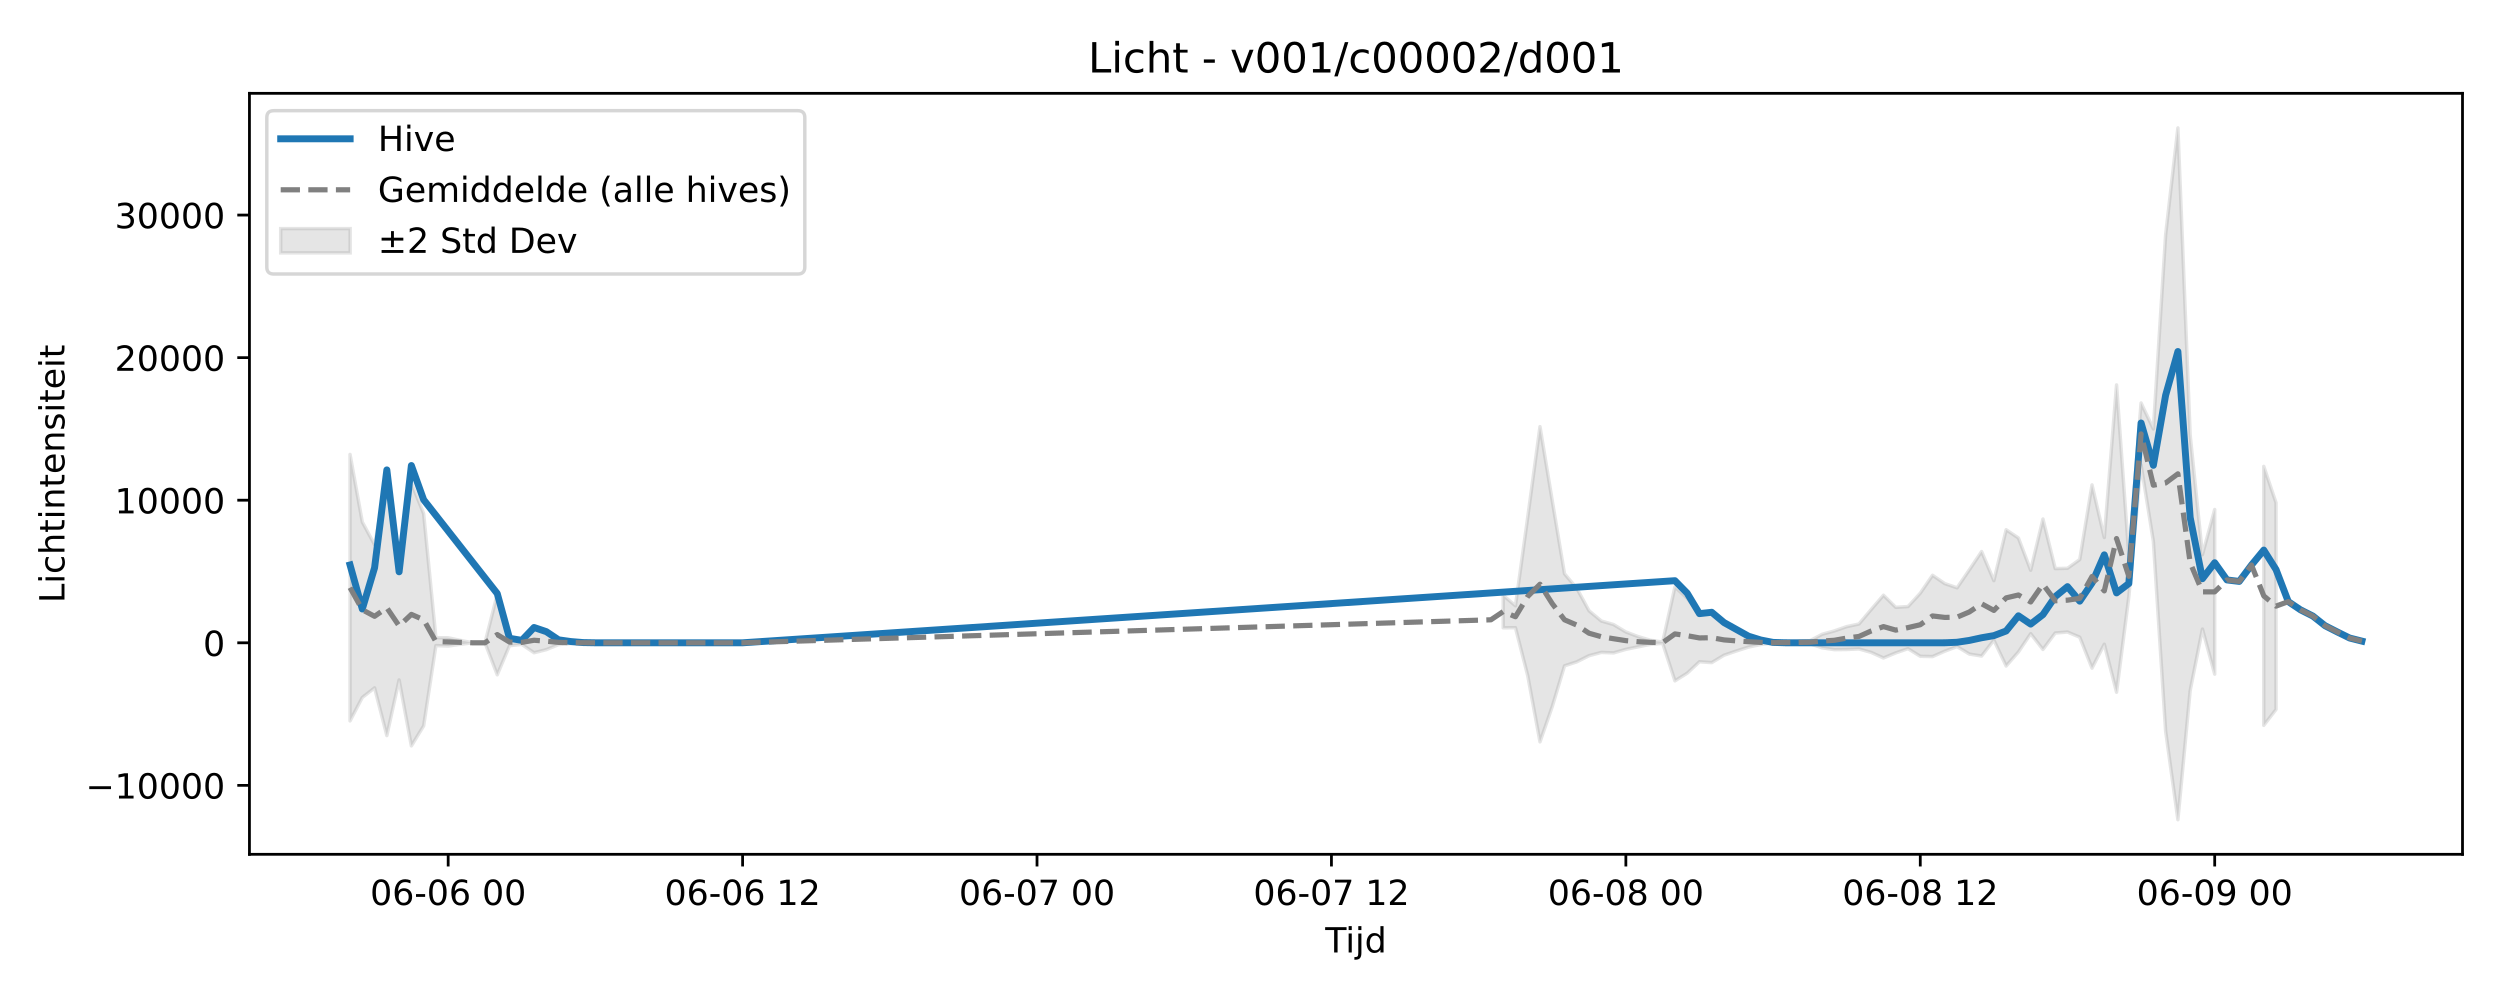
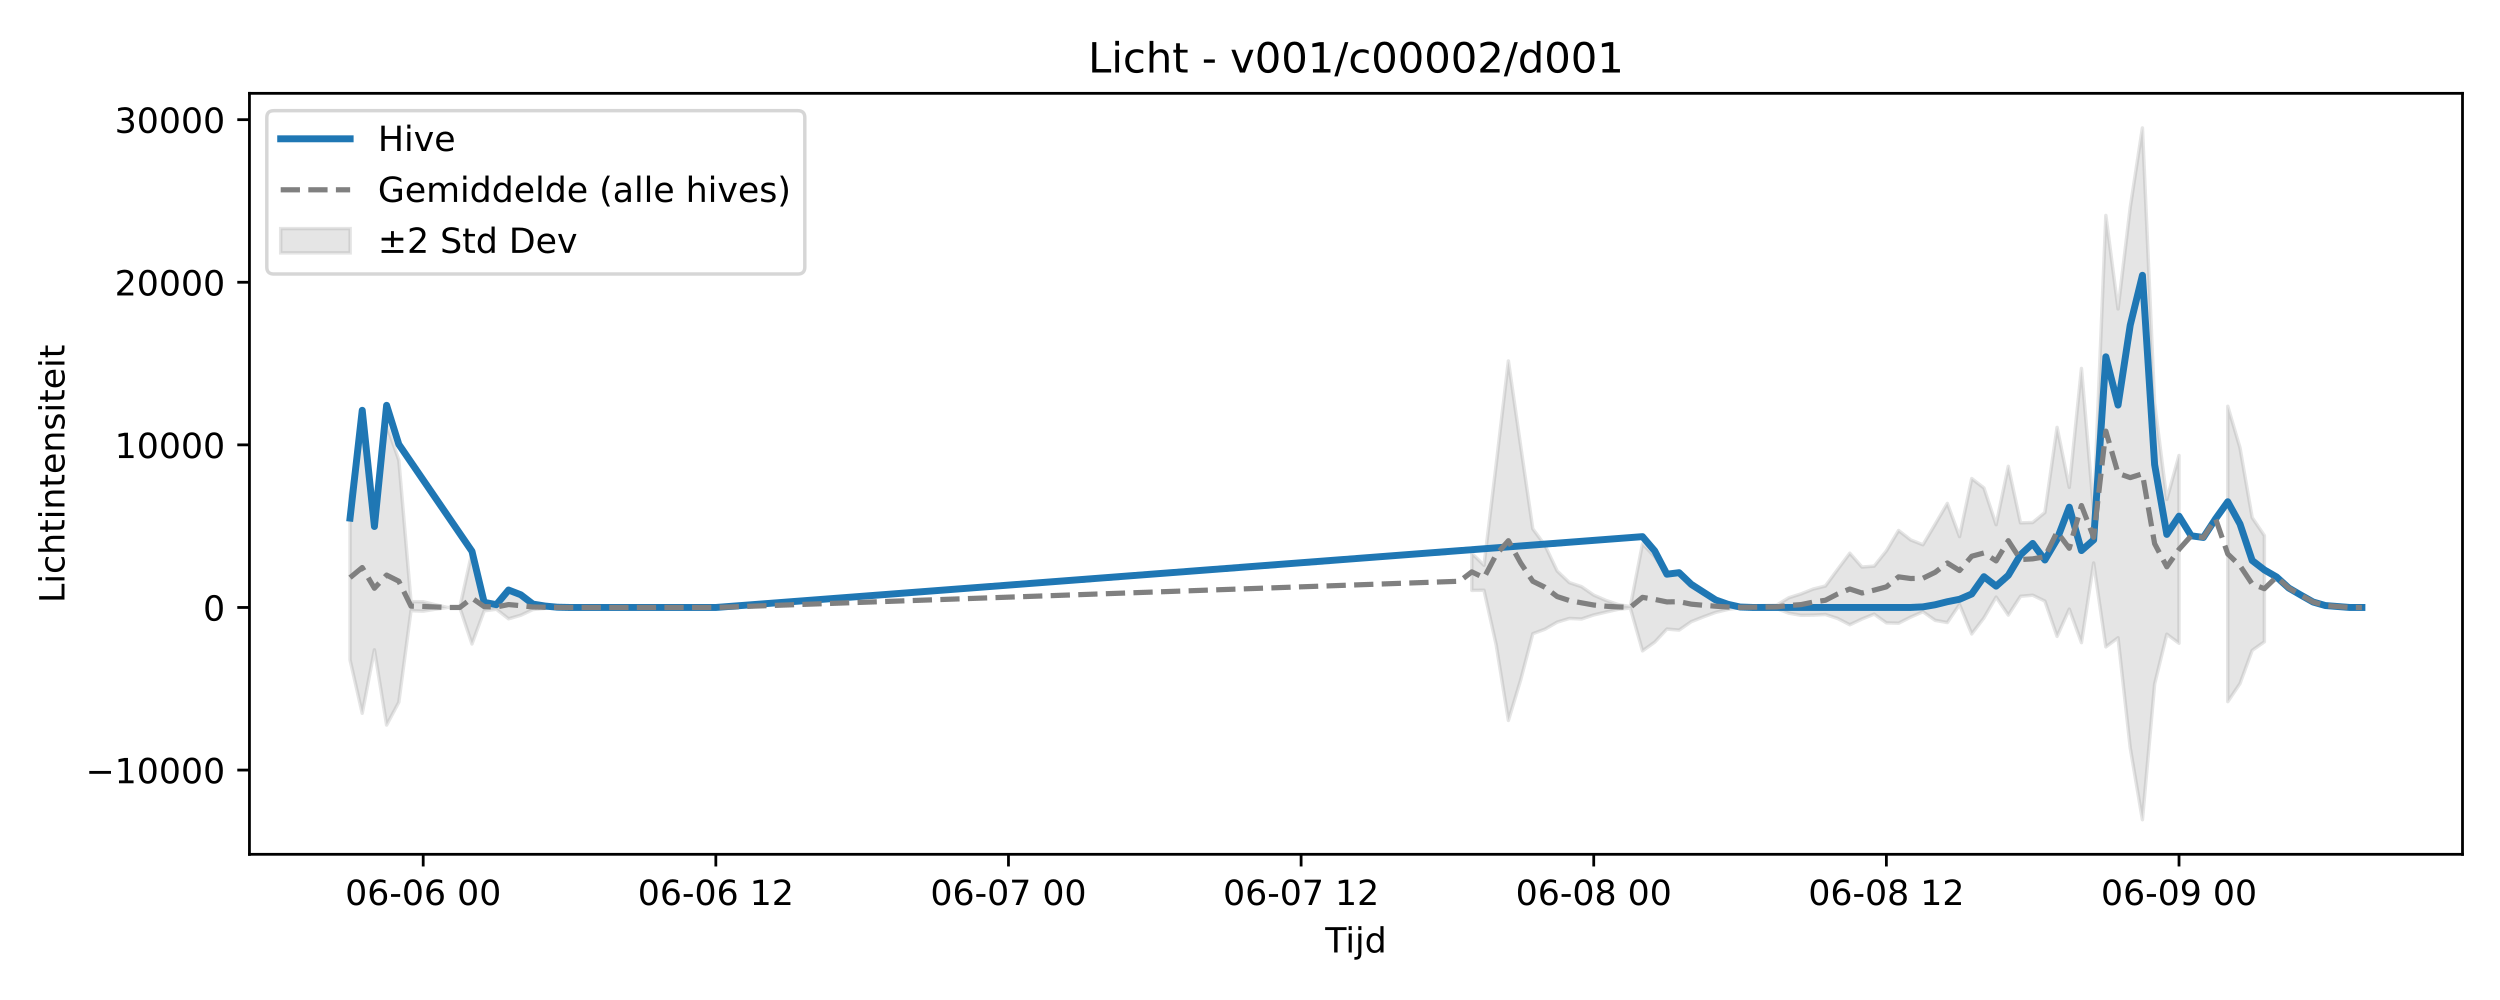
<svg xmlns="http://www.w3.org/2000/svg" xmlns:xlink="http://www.w3.org/1999/xlink" width="720pt" height="288pt" viewBox="0 0 720 288" version="1.1">
  <defs>
    <style type="text/css">*{stroke-linejoin: round; stroke-linecap: butt}</style>
  </defs>
  <g id="figure_1">
    <g id="patch_1">
      <path d="M 0 288  L 720 288  L 720 0  L 0 0  z " style="fill: #ffffff" />
    </g>
    <g id="axes_1">
      <g id="patch_2">
        <path d="M 71.84 246.04  L 709.2 246.04  L 709.2 26.88  L 71.84 26.88  z " style="fill: #ffffff" />
      </g>
      <g id="FillBetweenPolyCollection_1">
-         <path d="M 100.811 130.87  L 100.811 207.62  L 104.344 200.876  L 107.877 198.108  L 111.41 211.851  L 114.943 195.816  L 118.476 214.819  L 122.009 209.053  L 125.542 185.931  L 129.075 186.06  L 132.608 185.562  L 136.141 185.124  L 139.674 185.124  L 143.207 194.343  L 146.74 185.965  L 150.273 185.581  L 153.806 187.988  L 157.34 187.092  L 160.873 185.646  L 164.406 185.357  L 167.939 185.17  L 171.472 185.126  L 175.005 185.124  L 178.538 185.124  L 182.071 185.124  L 185.604 185.124  L 185.604 185.124  L 185.604 185.124  L 182.071 185.124  L 178.538 185.124  L 175.005 185.124  L 171.472 185.121  L 167.939 185.052  L 164.406 184.773  L 160.873 184.359  L 157.34 182.239  L 153.806 180.791  L 150.273 184.433  L 146.74 183.853  L 143.207 171.176  L 139.674 185.124  L 136.141 185.124  L 132.608 184.433  L 129.075 183.681  L 125.542 183.649  L 122.009 147.932  L 118.476 139.069  L 114.943 164.719  L 111.41 138.233  L 107.877 156.881  L 104.344 150.341  L 100.811 130.87  z " clip-path="url(#pd4af9c291e)" style="fill: #808080; fill-opacity: 0.2; stroke: #808080; stroke-opacity: 0.2" />
-         <path d="M 432.916 171.459  L 432.916 180.81  L 436.449 180.777  L 439.983 194.585  L 443.516 213.656  L 447.049 203.496  L 450.582 191.757  L 454.115 190.614  L 457.648 188.835  L 461.181 187.898  L 464.714 188.037  L 468.247 187.011  L 471.78 186.286  L 475.313 185.59  L 478.846 185.26  L 482.379 196.087  L 485.912 193.881  L 489.445 190.581  L 492.978 190.836  L 496.511 188.705  L 500.044 187.493  L 503.577 186.358  L 507.11 185.616  L 510.643 185.196  L 514.176 185.388  L 517.709 185.408  L 521.242 185.399  L 524.775 186.568  L 528.308 187.101  L 531.842 187.059  L 535.375 186.897  L 538.908 187.9  L 542.441 189.5  L 545.974 188.04  L 549.507 186.808  L 553.04 189.015  L 556.573 189.099  L 560.106 187.546  L 563.639 186.201  L 567.172 188.375  L 570.705 188.934  L 574.238 184.375  L 577.771 191.808  L 581.304 187.767  L 584.837 182.502  L 588.37 187.052  L 591.903 182.303  L 595.436 182.03  L 598.969 183.512  L 602.502 192.427  L 606.035 185.543  L 609.568 199.363  L 613.101 171.861  L 616.634 133.894  L 620.167 155.933  L 623.7 210.56  L 627.234 236.078  L 630.767 198.906  L 634.3 181.173  L 637.833 194.157  L 637.833 146.741  L 637.833 146.741  L 634.3 159.744  L 630.767 125.237  L 627.234 36.842  L 623.7 67.626  L 620.167 123.541  L 616.634 116.059  L 613.101 160.091  L 609.568 110.853  L 606.035 154.798  L 602.502 139.642  L 598.969 161.139  L 595.436 163.671  L 591.903 163.749  L 588.37 149.473  L 584.837 164.229  L 581.304 154.944  L 577.771 152.567  L 574.238 167.225  L 570.705 158.844  L 567.172 164.109  L 563.639 169.288  L 560.106 168.083  L 556.573 165.683  L 553.04 170.831  L 549.507 174.683  L 545.974 174.911  L 542.441 171.421  L 538.908 175.525  L 535.375 179.711  L 531.842 180.471  L 528.308 181.698  L 524.775 182.674  L 521.242 184.546  L 517.709 184.634  L 514.176 184.73  L 510.643 184.984  L 507.11 184.402  L 503.577 183.257  L 500.044 181.652  L 496.511 179.875  L 492.978 176.483  L 489.445 176.868  L 485.912 172.286  L 482.379 169.048  L 478.846 184.911  L 475.313 184.389  L 471.78 183.337  L 468.247 182.003  L 464.714 179.872  L 461.181 178.846  L 457.648 175.908  L 454.115 169.431  L 450.582 165.248  L 447.049 144.204  L 443.516 122.87  L 439.983 148.962  L 436.449 174.462  L 432.916 171.459  z " clip-path="url(#pd4af9c291e)" style="fill: #808080; fill-opacity: 0.2; stroke: #808080; stroke-opacity: 0.2" />
-         <path d="M 651.965 134.317  L 651.965 208.909  L 655.498 204.319  L 655.498 144.797  L 655.498 144.797  L 651.965 134.317  z " clip-path="url(#pd4af9c291e)" style="fill: #808080; fill-opacity: 0.2; stroke: #808080; stroke-opacity: 0.2" />
+         <path d="M 100.811 142.682  L 100.811 190.038  L 104.323 205.43  L 107.834 187.143  L 111.346 208.814  L 114.857 202.239  L 118.369 175.871  L 121.881 176.018  L 125.392 175.449  L 128.904 174.951  L 132.416 174.951  L 135.927 185.464  L 139.439 175.909  L 142.95 175.472  L 146.462 178.217  L 149.974 177.195  L 153.485 175.546  L 156.997 175.215  L 160.509 175.003  L 164.02 174.953  L 167.532 174.951  L 171.043 174.951  L 174.555 174.951  L 178.067 174.951  L 178.067 174.951  L 178.067 174.951  L 174.555 174.951  L 171.043 174.951  L 167.532 174.951  L 164.02 174.947  L 160.509 174.868  L 156.997 174.55  L 153.485 174.078  L 149.974 171.661  L 146.462 170.009  L 142.95 174.162  L 139.439 173.5  L 135.927 159.043  L 132.416 174.951  L 128.904 174.951  L 125.392 174.163  L 121.881 173.305  L 118.369 173.268  L 114.857 132.536  L 111.346 122.428  L 107.834 151.68  L 104.323 121.475  L 100.811 142.682  z " clip-path="url(#p066091ca3d)" style="fill: #808080; fill-opacity: 0.2; stroke: #808080; stroke-opacity: 0.2" />
+         <path d="M 423.88 159.367  L 423.88 170.03  L 427.392 169.992  L 430.904 185.739  L 434.415 207.488  L 437.927 195.902  L 441.439 182.514  L 444.95 181.211  L 448.462 179.182  L 451.973 178.114  L 455.485 178.272  L 458.997 177.102  L 462.508 176.275  L 466.02 175.482  L 469.532 175.105  L 473.043 187.453  L 476.555 184.937  L 480.066 181.174  L 483.578 181.464  L 487.09 179.034  L 490.601 177.652  L 494.113 176.358  L 497.625 175.512  L 501.136 175.033  L 504.648 175.251  L 508.159 175.274  L 511.671 175.263  L 515.183 176.598  L 518.694 177.205  L 522.206 177.157  L 525.718 176.972  L 529.229 178.116  L 532.741 179.94  L 536.252 178.275  L 539.764 176.87  L 543.276 179.388  L 546.787 179.483  L 550.299 177.712  L 553.811 176.178  L 557.322 178.658  L 560.834 179.295  L 564.345 174.096  L 567.857 182.573  L 571.369 177.964  L 574.88 171.961  L 578.392 177.149  L 581.904 171.733  L 585.415 171.422  L 588.927 173.112  L 592.438 183.279  L 595.95 175.428  L 599.462 185.087  L 602.973 162.131  L 606.485 186.305  L 609.997 183.686  L 613.508 215.376  L 617.02 236.078  L 620.531 197.012  L 624.043 182.653  L 627.555 185.252  L 627.555 131.178  L 627.555 131.178  L 624.043 143.834  L 620.531 116.147  L 617.02 36.842  L 613.508 59.731  L 609.997 88.976  L 606.485 62.042  L 602.973 147.362  L 599.462 106.111  L 595.95 140.367  L 592.438 123.083  L 588.927 147.597  L 585.415 150.485  L 581.904 150.574  L 578.392 134.294  L 574.88 151.121  L 571.369 140.532  L 567.857 137.822  L 564.345 154.538  L 560.834 144.98  L 557.322 150.984  L 553.811 156.891  L 550.299 155.517  L 546.787 152.78  L 543.276 158.65  L 539.764 163.044  L 536.252 163.304  L 532.741 159.323  L 529.229 164.003  L 525.718 168.778  L 522.206 169.644  L 518.694 171.043  L 515.183 172.156  L 511.671 174.291  L 508.159 174.391  L 504.648 174.501  L 501.136 174.791  L 497.625 174.126  L 494.113 172.821  L 490.601 170.991  L 487.09 168.964  L 483.578 165.096  L 480.066 165.535  L 476.555 160.309  L 473.043 156.617  L 469.532 174.707  L 466.02 174.112  L 462.508 172.912  L 458.997 171.392  L 455.485 168.961  L 451.973 167.79  L 448.462 164.441  L 444.95 157.054  L 441.439 152.284  L 437.927 128.285  L 434.415 103.956  L 430.904 133.711  L 427.392 162.791  L 423.88 159.367  z " clip-path="url(#p066091ca3d)" style="fill: #808080; fill-opacity: 0.2; stroke: #808080; stroke-opacity: 0.2" />
+         <path d="M 641.601 117.01  L 641.601 202.075  L 645.113 196.87  L 648.624 187.311  L 652.136 184.839  L 652.136 154.246  L 652.136 154.246  L 648.624 149.065  L 645.113 128.946  L 641.601 117.01  z " clip-path="url(#p066091ca3d)" style="fill: #808080; fill-opacity: 0.2; stroke: #808080; stroke-opacity: 0.2" />
      </g>
      <g id="matplotlib.axis_1">
        <g id="xtick_1">
          <g id="line2d_1">
            <defs>
-               <path id="m94de8b0e1a" d="M 0 0  L 0 3.5  " style="stroke: #000000; stroke-width: 0.8" />
-             </defs>
-             <g>
-               <use xlink:href="#m94de8b0e1a" x="129.075" y="246.04" style="stroke: #000000; stroke-width: 0.8" />
+               <path id="m46519a0306" d="M 0 0  L 0 3.5  " style="stroke: #000000; stroke-width: 0.8" />
+             </defs>
+             <g>
+               <use xlink:href="#m46519a0306" x="121.881" y="246.04" style="stroke: #000000; stroke-width: 0.8" />
            </g>
          </g>
          <g id="text_1">
-             <g transform="translate(106.5947 260.6384) scale(0.1 -0.1)">
+             <g transform="translate(99.40019 260.6384) scale(0.1 -0.1)">
              <defs>
                <path id="DejaVuSans-30" d="M 2034 4250  Q 1547 4250 1301 3770  Q 1056 3291 1056 2328  Q 1056 1369 1301 889  Q 1547 409 2034 409  Q 2525 409 2770 889  Q 3016 1369 3016 2328  Q 3016 3291 2770 3770  Q 2525 4250 2034 4250  z M 2034 4750  Q 2819 4750 3233 4129  Q 3647 3509 3647 2328  Q 3647 1150 3233 529  Q 2819 -91 2034 -91  Q 1250 -91 836 529  Q 422 1150 422 2328  Q 422 3509 836 4129  Q 1250 4750 2034 4750  z " transform="scale(0.015625)" />
                <path id="DejaVuSans-36" d="M 2113 2584  Q 1688 2584 1439 2293  Q 1191 2003 1191 1497  Q 1191 994 1439 701  Q 1688 409 2113 409  Q 2538 409 2786 701  Q 3034 994 3034 1497  Q 3034 2003 2786 2293  Q 2538 2584 2113 2584  z M 3366 4563  L 3366 3988  Q 3128 4100 2886 4159  Q 2644 4219 2406 4219  Q 1781 4219 1451 3797  Q 1122 3375 1075 2522  Q 1259 2794 1537 2939  Q 1816 3084 2150 3084  Q 2853 3084 3261 2657  Q 3669 2231 3669 1497  Q 3669 778 3244 343  Q 2819 -91 2113 -91  Q 1303 -91 875 529  Q 447 1150 447 2328  Q 447 3434 972 4092  Q 1497 4750 2381 4750  Q 2619 4750 2861 4703  Q 3103 4656 3366 4563  z " transform="scale(0.015625)" />
                <path id="DejaVuSans-2d" d="M 313 2009  L 1997 2009  L 1997 1497  L 313 1497  L 313 2009  z " transform="scale(0.015625)" />
                <path id="DejaVuSans-20" transform="scale(0.015625)" />
              </defs>
              <use xlink:href="#DejaVuSans-30" />
              <use xlink:href="#DejaVuSans-36" transform="translate(63.62305 0)" />
              <use xlink:href="#DejaVuSans-2d" transform="translate(127.2461 0)" />
              <use xlink:href="#DejaVuSans-30" transform="translate(163.3301 0)" />
              <use xlink:href="#DejaVuSans-36" transform="translate(226.9531 0)" />
              <use xlink:href="#DejaVuSans-20" transform="translate(290.5762 0)" />
              <use xlink:href="#DejaVuSans-30" transform="translate(322.3633 0)" />
              <use xlink:href="#DejaVuSans-30" transform="translate(385.9863 0)" />
            </g>
          </g>
        </g>
        <g id="xtick_2">
          <g id="line2d_2">
            <g>
-               <use xlink:href="#m94de8b0e1a" x="213.868" y="246.04" style="stroke: #000000; stroke-width: 0.8" />
+               <use xlink:href="#m46519a0306" x="206.16" y="246.04" style="stroke: #000000; stroke-width: 0.8" />
            </g>
          </g>
          <g id="text_2">
-             <g transform="translate(191.3876 260.6384) scale(0.1 -0.1)">
+             <g transform="translate(183.6792 260.6384) scale(0.1 -0.1)">
              <defs>
                <path id="DejaVuSans-31" d="M 794 531  L 1825 531  L 1825 4091  L 703 3866  L 703 4441  L 1819 4666  L 2450 4666  L 2450 531  L 3481 531  L 3481 0  L 794 0  L 794 531  z " transform="scale(0.015625)" />
                <path id="DejaVuSans-32" d="M 1228 531  L 3431 531  L 3431 0  L 469 0  L 469 531  Q 828 903 1448 1529  Q 2069 2156 2228 2338  Q 2531 2678 2651 2914  Q 2772 3150 2772 3378  Q 2772 3750 2511 3984  Q 2250 4219 1831 4219  Q 1534 4219 1204 4116  Q 875 4013 500 3803  L 500 4441  Q 881 4594 1212 4672  Q 1544 4750 1819 4750  Q 2544 4750 2975 4387  Q 3406 4025 3406 3419  Q 3406 3131 3298 2873  Q 3191 2616 2906 2266  Q 2828 2175 2409 1742  Q 1991 1309 1228 531  z " transform="scale(0.015625)" />
              </defs>
              <use xlink:href="#DejaVuSans-30" />
              <use xlink:href="#DejaVuSans-36" transform="translate(63.62305 0)" />
              <use xlink:href="#DejaVuSans-2d" transform="translate(127.2461 0)" />
              <use xlink:href="#DejaVuSans-30" transform="translate(163.3301 0)" />
              <use xlink:href="#DejaVuSans-36" transform="translate(226.9531 0)" />
              <use xlink:href="#DejaVuSans-20" transform="translate(290.5762 0)" />
              <use xlink:href="#DejaVuSans-31" transform="translate(322.3633 0)" />
              <use xlink:href="#DejaVuSans-32" transform="translate(385.9863 0)" />
            </g>
          </g>
        </g>
        <g id="xtick_3">
          <g id="line2d_3">
            <g>
-               <use xlink:href="#m94de8b0e1a" x="298.661" y="246.04" style="stroke: #000000; stroke-width: 0.8" />
+               <use xlink:href="#m46519a0306" x="290.439" y="246.04" style="stroke: #000000; stroke-width: 0.8" />
            </g>
          </g>
          <g id="text_3">
-             <g transform="translate(276.1806 260.6384) scale(0.1 -0.1)">
+             <g transform="translate(267.9582 260.6384) scale(0.1 -0.1)">
              <defs>
                <path id="DejaVuSans-37" d="M 525 4666  L 3525 4666  L 3525 4397  L 1831 0  L 1172 0  L 2766 4134  L 525 4134  L 525 4666  z " transform="scale(0.015625)" />
              </defs>
              <use xlink:href="#DejaVuSans-30" />
              <use xlink:href="#DejaVuSans-36" transform="translate(63.62305 0)" />
              <use xlink:href="#DejaVuSans-2d" transform="translate(127.2461 0)" />
              <use xlink:href="#DejaVuSans-30" transform="translate(163.3301 0)" />
              <use xlink:href="#DejaVuSans-37" transform="translate(226.9531 0)" />
              <use xlink:href="#DejaVuSans-20" transform="translate(290.5762 0)" />
              <use xlink:href="#DejaVuSans-30" transform="translate(322.3633 0)" />
              <use xlink:href="#DejaVuSans-30" transform="translate(385.9863 0)" />
            </g>
          </g>
        </g>
        <g id="xtick_4">
          <g id="line2d_4">
            <g>
-               <use xlink:href="#m94de8b0e1a" x="383.454" y="246.04" style="stroke: #000000; stroke-width: 0.8" />
+               <use xlink:href="#m46519a0306" x="374.718" y="246.04" style="stroke: #000000; stroke-width: 0.8" />
            </g>
          </g>
          <g id="text_4">
-             <g transform="translate(360.9735 260.6384) scale(0.1 -0.1)">
+             <g transform="translate(352.2372 260.6384) scale(0.1 -0.1)">
              <use xlink:href="#DejaVuSans-30" />
              <use xlink:href="#DejaVuSans-36" transform="translate(63.62305 0)" />
              <use xlink:href="#DejaVuSans-2d" transform="translate(127.2461 0)" />
              <use xlink:href="#DejaVuSans-30" transform="translate(163.3301 0)" />
              <use xlink:href="#DejaVuSans-37" transform="translate(226.9531 0)" />
              <use xlink:href="#DejaVuSans-20" transform="translate(290.5762 0)" />
              <use xlink:href="#DejaVuSans-31" transform="translate(322.3633 0)" />
              <use xlink:href="#DejaVuSans-32" transform="translate(385.9863 0)" />
            </g>
          </g>
        </g>
        <g id="xtick_5">
          <g id="line2d_5">
            <g>
-               <use xlink:href="#m94de8b0e1a" x="468.247" y="246.04" style="stroke: #000000; stroke-width: 0.8" />
+               <use xlink:href="#m46519a0306" x="458.997" y="246.04" style="stroke: #000000; stroke-width: 0.8" />
            </g>
          </g>
          <g id="text_5">
-             <g transform="translate(445.7664 260.6384) scale(0.1 -0.1)">
+             <g transform="translate(436.5162 260.6384) scale(0.1 -0.1)">
              <defs>
                <path id="DejaVuSans-38" d="M 2034 2216  Q 1584 2216 1326 1975  Q 1069 1734 1069 1313  Q 1069 891 1326 650  Q 1584 409 2034 409  Q 2484 409 2743 651  Q 3003 894 3003 1313  Q 3003 1734 2745 1975  Q 2488 2216 2034 2216  z M 1403 2484  Q 997 2584 770 2862  Q 544 3141 544 3541  Q 544 4100 942 4425  Q 1341 4750 2034 4750  Q 2731 4750 3128 4425  Q 3525 4100 3525 3541  Q 3525 3141 3298 2862  Q 3072 2584 2669 2484  Q 3125 2378 3379 2068  Q 3634 1759 3634 1313  Q 3634 634 3220 271  Q 2806 -91 2034 -91  Q 1263 -91 848 271  Q 434 634 434 1313  Q 434 1759 690 2068  Q 947 2378 1403 2484  z M 1172 3481  Q 1172 3119 1398 2916  Q 1625 2713 2034 2713  Q 2441 2713 2670 2916  Q 2900 3119 2900 3481  Q 2900 3844 2670 4047  Q 2441 4250 2034 4250  Q 1625 4250 1398 4047  Q 1172 3844 1172 3481  z " transform="scale(0.015625)" />
              </defs>
              <use xlink:href="#DejaVuSans-30" />
              <use xlink:href="#DejaVuSans-36" transform="translate(63.62305 0)" />
              <use xlink:href="#DejaVuSans-2d" transform="translate(127.2461 0)" />
              <use xlink:href="#DejaVuSans-30" transform="translate(163.3301 0)" />
              <use xlink:href="#DejaVuSans-38" transform="translate(226.9531 0)" />
              <use xlink:href="#DejaVuSans-20" transform="translate(290.5762 0)" />
              <use xlink:href="#DejaVuSans-30" transform="translate(322.3633 0)" />
              <use xlink:href="#DejaVuSans-30" transform="translate(385.9863 0)" />
            </g>
          </g>
        </g>
        <g id="xtick_6">
          <g id="line2d_6">
            <g>
-               <use xlink:href="#m94de8b0e1a" x="553.04" y="246.04" style="stroke: #000000; stroke-width: 0.8" />
+               <use xlink:href="#m46519a0306" x="543.276" y="246.04" style="stroke: #000000; stroke-width: 0.8" />
            </g>
          </g>
          <g id="text_6">
-             <g transform="translate(530.5593 260.6384) scale(0.1 -0.1)">
+             <g transform="translate(520.7952 260.6384) scale(0.1 -0.1)">
              <use xlink:href="#DejaVuSans-30" />
              <use xlink:href="#DejaVuSans-36" transform="translate(63.62305 0)" />
              <use xlink:href="#DejaVuSans-2d" transform="translate(127.2461 0)" />
              <use xlink:href="#DejaVuSans-30" transform="translate(163.3301 0)" />
              <use xlink:href="#DejaVuSans-38" transform="translate(226.9531 0)" />
              <use xlink:href="#DejaVuSans-20" transform="translate(290.5762 0)" />
              <use xlink:href="#DejaVuSans-31" transform="translate(322.3633 0)" />
              <use xlink:href="#DejaVuSans-32" transform="translate(385.9863 0)" />
            </g>
          </g>
        </g>
        <g id="xtick_7">
          <g id="line2d_7">
            <g>
-               <use xlink:href="#m94de8b0e1a" x="637.833" y="246.04" style="stroke: #000000; stroke-width: 0.8" />
+               <use xlink:href="#m46519a0306" x="627.555" y="246.04" style="stroke: #000000; stroke-width: 0.8" />
            </g>
          </g>
          <g id="text_7">
-             <g transform="translate(615.3522 260.6384) scale(0.1 -0.1)">
+             <g transform="translate(605.0742 260.6384) scale(0.1 -0.1)">
              <defs>
                <path id="DejaVuSans-39" d="M 703 97  L 703 672  Q 941 559 1184 500  Q 1428 441 1663 441  Q 2288 441 2617 861  Q 2947 1281 2994 2138  Q 2813 1869 2534 1725  Q 2256 1581 1919 1581  Q 1219 1581 811 2004  Q 403 2428 403 3163  Q 403 3881 828 4315  Q 1253 4750 1959 4750  Q 2769 4750 3195 4129  Q 3622 3509 3622 2328  Q 3622 1225 3098 567  Q 2575 -91 1691 -91  Q 1453 -91 1209 -44  Q 966 3 703 97  z M 1959 2075  Q 2384 2075 2632 2365  Q 2881 2656 2881 3163  Q 2881 3666 2632 3958  Q 2384 4250 1959 4250  Q 1534 4250 1286 3958  Q 1038 3666 1038 3163  Q 1038 2656 1286 2365  Q 1534 2075 1959 2075  z " transform="scale(0.015625)" />
              </defs>
              <use xlink:href="#DejaVuSans-30" />
              <use xlink:href="#DejaVuSans-36" transform="translate(63.62305 0)" />
              <use xlink:href="#DejaVuSans-2d" transform="translate(127.2461 0)" />
              <use xlink:href="#DejaVuSans-30" transform="translate(163.3301 0)" />
              <use xlink:href="#DejaVuSans-39" transform="translate(226.9531 0)" />
              <use xlink:href="#DejaVuSans-20" transform="translate(290.5762 0)" />
              <use xlink:href="#DejaVuSans-30" transform="translate(322.3633 0)" />
              <use xlink:href="#DejaVuSans-30" transform="translate(385.9863 0)" />
            </g>
          </g>
        </g>
        <g id="text_8">
          <g transform="translate(381.67 274.3166) scale(0.1 -0.1)">
            <defs>
              <path id="DejaVuSans-54" d="M -19 4666  L 3928 4666  L 3928 4134  L 2272 4134  L 2272 0  L 1638 0  L 1638 4134  L -19 4134  L -19 4666  z " transform="scale(0.015625)" />
              <path id="DejaVuSans-69" d="M 603 3500  L 1178 3500  L 1178 0  L 603 0  L 603 3500  z M 603 4863  L 1178 4863  L 1178 4134  L 603 4134  L 603 4863  z " transform="scale(0.015625)" />
              <path id="DejaVuSans-6a" d="M 603 3500  L 1178 3500  L 1178 -63  Q 1178 -731 923 -1031  Q 669 -1331 103 -1331  L -116 -1331  L -116 -844  L 38 -844  Q 366 -844 484 -692  Q 603 -541 603 -63  L 603 3500  z M 603 4863  L 1178 4863  L 1178 4134  L 603 4134  L 603 4863  z " transform="scale(0.015625)" />
              <path id="DejaVuSans-64" d="M 2906 2969  L 2906 4863  L 3481 4863  L 3481 0  L 2906 0  L 2906 525  Q 2725 213 2448 61  Q 2172 -91 1784 -91  Q 1150 -91 751 415  Q 353 922 353 1747  Q 353 2572 751 3078  Q 1150 3584 1784 3584  Q 2172 3584 2448 3432  Q 2725 3281 2906 2969  z M 947 1747  Q 947 1113 1208 752  Q 1469 391 1925 391  Q 2381 391 2643 752  Q 2906 1113 2906 1747  Q 2906 2381 2643 2742  Q 2381 3103 1925 3103  Q 1469 3103 1208 2742  Q 947 2381 947 1747  z " transform="scale(0.015625)" />
            </defs>
            <use xlink:href="#DejaVuSans-54" />
            <use xlink:href="#DejaVuSans-69" transform="translate(57.95898 0)" />
            <use xlink:href="#DejaVuSans-6a" transform="translate(85.74219 0)" />
            <use xlink:href="#DejaVuSans-64" transform="translate(113.5254 0)" />
          </g>
        </g>
      </g>
      <g id="matplotlib.axis_2">
        <g id="ytick_1">
          <g id="line2d_8">
            <defs>
-               <path id="m155d788bdc" d="M 0 0  L -3.5 0  " style="stroke: #000000; stroke-width: 0.8" />
-             </defs>
-             <g>
-               <use xlink:href="#m155d788bdc" x="71.84" y="226.188" style="stroke: #000000; stroke-width: 0.8" />
+               <path id="mcf4ac6c162" d="M 0 0  L -3.5 0  " style="stroke: #000000; stroke-width: 0.8" />
+             </defs>
+             <g>
+               <use xlink:href="#mcf4ac6c162" x="71.84" y="221.78" style="stroke: #000000; stroke-width: 0.8" />
            </g>
          </g>
          <g id="text_9">
-             <g transform="translate(24.64781 229.9875) scale(0.1 -0.1)">
+             <g transform="translate(24.64781 225.5796) scale(0.1 -0.1)">
              <defs>
                <path id="DejaVuSans-2212" d="M 678 2272  L 4684 2272  L 4684 1741  L 678 1741  L 678 2272  z " transform="scale(0.015625)" />
              </defs>
              <use xlink:href="#DejaVuSans-2212" />
              <use xlink:href="#DejaVuSans-31" transform="translate(83.78906 0)" />
              <use xlink:href="#DejaVuSans-30" transform="translate(147.4121 0)" />
              <use xlink:href="#DejaVuSans-30" transform="translate(211.0352 0)" />
              <use xlink:href="#DejaVuSans-30" transform="translate(274.6582 0)" />
              <use xlink:href="#DejaVuSans-30" transform="translate(338.2812 0)" />
            </g>
          </g>
        </g>
        <g id="ytick_2">
          <g id="line2d_9">
            <g>
-               <use xlink:href="#m155d788bdc" x="71.84" y="185.124" style="stroke: #000000; stroke-width: 0.8" />
+               <use xlink:href="#mcf4ac6c162" x="71.84" y="174.951" style="stroke: #000000; stroke-width: 0.8" />
            </g>
          </g>
          <g id="text_10">
-             <g transform="translate(58.4775 188.9235) scale(0.1 -0.1)">
+             <g transform="translate(58.4775 178.7498) scale(0.1 -0.1)">
              <use xlink:href="#DejaVuSans-30" />
            </g>
          </g>
        </g>
        <g id="ytick_3">
          <g id="line2d_10">
            <g>
-               <use xlink:href="#m155d788bdc" x="71.84" y="144.06" style="stroke: #000000; stroke-width: 0.8" />
+               <use xlink:href="#mcf4ac6c162" x="71.84" y="128.121" style="stroke: #000000; stroke-width: 0.8" />
            </g>
          </g>
          <g id="text_11">
-             <g transform="translate(33.0275 147.8595) scale(0.1 -0.1)">
+             <g transform="translate(33.0275 131.92) scale(0.1 -0.1)">
              <use xlink:href="#DejaVuSans-31" />
              <use xlink:href="#DejaVuSans-30" transform="translate(63.62305 0)" />
              <use xlink:href="#DejaVuSans-30" transform="translate(127.2461 0)" />
              <use xlink:href="#DejaVuSans-30" transform="translate(190.8691 0)" />
              <use xlink:href="#DejaVuSans-30" transform="translate(254.4922 0)" />
            </g>
          </g>
        </g>
        <g id="ytick_4">
          <g id="line2d_11">
            <g>
-               <use xlink:href="#m155d788bdc" x="71.84" y="102.996" style="stroke: #000000; stroke-width: 0.8" />
+               <use xlink:href="#mcf4ac6c162" x="71.84" y="81.291" style="stroke: #000000; stroke-width: 0.8" />
            </g>
          </g>
          <g id="text_12">
-             <g transform="translate(33.0275 106.7955) scale(0.1 -0.1)">
+             <g transform="translate(33.0275 85.09028) scale(0.1 -0.1)">
              <use xlink:href="#DejaVuSans-32" />
              <use xlink:href="#DejaVuSans-30" transform="translate(63.62305 0)" />
              <use xlink:href="#DejaVuSans-30" transform="translate(127.2461 0)" />
              <use xlink:href="#DejaVuSans-30" transform="translate(190.8691 0)" />
              <use xlink:href="#DejaVuSans-30" transform="translate(254.4922 0)" />
            </g>
          </g>
        </g>
        <g id="ytick_5">
          <g id="line2d_12">
            <g>
-               <use xlink:href="#m155d788bdc" x="71.84" y="61.932" style="stroke: #000000; stroke-width: 0.8" />
+               <use xlink:href="#mcf4ac6c162" x="71.84" y="34.461" style="stroke: #000000; stroke-width: 0.8" />
            </g>
          </g>
          <g id="text_13">
-             <g transform="translate(33.0275 65.73142) scale(0.1 -0.1)">
+             <g transform="translate(33.0275 38.26052) scale(0.1 -0.1)">
              <defs>
                <path id="DejaVuSans-33" d="M 2597 2516  Q 3050 2419 3304 2112  Q 3559 1806 3559 1356  Q 3559 666 3084 287  Q 2609 -91 1734 -91  Q 1441 -91 1130 -33  Q 819 25 488 141  L 488 750  Q 750 597 1062 519  Q 1375 441 1716 441  Q 2309 441 2620 675  Q 2931 909 2931 1356  Q 2931 1769 2642 2001  Q 2353 2234 1838 2234  L 1294 2234  L 1294 2753  L 1863 2753  Q 2328 2753 2575 2939  Q 2822 3125 2822 3475  Q 2822 3834 2567 4026  Q 2313 4219 1838 4219  Q 1578 4219 1281 4162  Q 984 4106 628 3988  L 628 4550  Q 988 4650 1302 4700  Q 1616 4750 1894 4750  Q 2613 4750 3031 4423  Q 3450 4097 3450 3541  Q 3450 3153 3228 2886  Q 3006 2619 2597 2516  z " transform="scale(0.015625)" />
              </defs>
              <use xlink:href="#DejaVuSans-33" />
              <use xlink:href="#DejaVuSans-30" transform="translate(63.62305 0)" />
              <use xlink:href="#DejaVuSans-30" transform="translate(127.2461 0)" />
              <use xlink:href="#DejaVuSans-30" transform="translate(190.8691 0)" />
              <use xlink:href="#DejaVuSans-30" transform="translate(254.4922 0)" />
            </g>
          </g>
        </g>
        <g id="text_14">
          <g transform="translate(18.56812 173.6561) rotate(-90) scale(0.1 -0.1)">
            <defs>
              <path id="DejaVuSans-4c" d="M 628 4666  L 1259 4666  L 1259 531  L 3531 531  L 3531 0  L 628 0  L 628 4666  z " transform="scale(0.015625)" />
              <path id="DejaVuSans-63" d="M 3122 3366  L 3122 2828  Q 2878 2963 2633 3030  Q 2388 3097 2138 3097  Q 1578 3097 1268 2742  Q 959 2388 959 1747  Q 959 1106 1268 751  Q 1578 397 2138 397  Q 2388 397 2633 464  Q 2878 531 3122 666  L 3122 134  Q 2881 22 2623 -34  Q 2366 -91 2075 -91  Q 1284 -91 818 406  Q 353 903 353 1747  Q 353 2603 823 3093  Q 1294 3584 2113 3584  Q 2378 3584 2631 3529  Q 2884 3475 3122 3366  z " transform="scale(0.015625)" />
              <path id="DejaVuSans-68" d="M 3513 2113  L 3513 0  L 2938 0  L 2938 2094  Q 2938 2591 2744 2837  Q 2550 3084 2163 3084  Q 1697 3084 1428 2787  Q 1159 2491 1159 1978  L 1159 0  L 581 0  L 581 4863  L 1159 4863  L 1159 2956  Q 1366 3272 1645 3428  Q 1925 3584 2291 3584  Q 2894 3584 3203 3211  Q 3513 2838 3513 2113  z " transform="scale(0.015625)" />
              <path id="DejaVuSans-74" d="M 1172 4494  L 1172 3500  L 2356 3500  L 2356 3053  L 1172 3053  L 1172 1153  Q 1172 725 1289 603  Q 1406 481 1766 481  L 2356 481  L 2356 0  L 1766 0  Q 1100 0 847 248  Q 594 497 594 1153  L 594 3053  L 172 3053  L 172 3500  L 594 3500  L 594 4494  L 1172 4494  z " transform="scale(0.015625)" />
              <path id="DejaVuSans-6e" d="M 3513 2113  L 3513 0  L 2938 0  L 2938 2094  Q 2938 2591 2744 2837  Q 2550 3084 2163 3084  Q 1697 3084 1428 2787  Q 1159 2491 1159 1978  L 1159 0  L 581 0  L 581 3500  L 1159 3500  L 1159 2956  Q 1366 3272 1645 3428  Q 1925 3584 2291 3584  Q 2894 3584 3203 3211  Q 3513 2838 3513 2113  z " transform="scale(0.015625)" />
              <path id="DejaVuSans-65" d="M 3597 1894  L 3597 1613  L 953 1613  Q 991 1019 1311 708  Q 1631 397 2203 397  Q 2534 397 2845 478  Q 3156 559 3463 722  L 3463 178  Q 3153 47 2828 -22  Q 2503 -91 2169 -91  Q 1331 -91 842 396  Q 353 884 353 1716  Q 353 2575 817 3079  Q 1281 3584 2069 3584  Q 2775 3584 3186 3129  Q 3597 2675 3597 1894  z M 3022 2063  Q 3016 2534 2758 2815  Q 2500 3097 2075 3097  Q 1594 3097 1305 2825  Q 1016 2553 972 2059  L 3022 2063  z " transform="scale(0.015625)" />
              <path id="DejaVuSans-73" d="M 2834 3397  L 2834 2853  Q 2591 2978 2328 3040  Q 2066 3103 1784 3103  Q 1356 3103 1142 2972  Q 928 2841 928 2578  Q 928 2378 1081 2264  Q 1234 2150 1697 2047  L 1894 2003  Q 2506 1872 2764 1633  Q 3022 1394 3022 966  Q 3022 478 2636 193  Q 2250 -91 1575 -91  Q 1294 -91 989 -36  Q 684 19 347 128  L 347 722  Q 666 556 975 473  Q 1284 391 1588 391  Q 1994 391 2212 530  Q 2431 669 2431 922  Q 2431 1156 2273 1281  Q 2116 1406 1581 1522  L 1381 1569  Q 847 1681 609 1914  Q 372 2147 372 2553  Q 372 3047 722 3315  Q 1072 3584 1716 3584  Q 2034 3584 2315 3537  Q 2597 3491 2834 3397  z " transform="scale(0.015625)" />
            </defs>
            <use xlink:href="#DejaVuSans-4c" />
            <use xlink:href="#DejaVuSans-69" transform="translate(55.71289 0)" />
            <use xlink:href="#DejaVuSans-63" transform="translate(83.49609 0)" />
            <use xlink:href="#DejaVuSans-68" transform="translate(138.4766 0)" />
            <use xlink:href="#DejaVuSans-74" transform="translate(201.8555 0)" />
            <use xlink:href="#DejaVuSans-69" transform="translate(241.0645 0)" />
            <use xlink:href="#DejaVuSans-6e" transform="translate(268.8477 0)" />
            <use xlink:href="#DejaVuSans-74" transform="translate(332.2266 0)" />
            <use xlink:href="#DejaVuSans-65" transform="translate(371.4355 0)" />
            <use xlink:href="#DejaVuSans-6e" transform="translate(432.959 0)" />
            <use xlink:href="#DejaVuSans-73" transform="translate(496.3379 0)" />
            <use xlink:href="#DejaVuSans-69" transform="translate(548.4375 0)" />
            <use xlink:href="#DejaVuSans-74" transform="translate(576.2207 0)" />
            <use xlink:href="#DejaVuSans-65" transform="translate(615.4297 0)" />
            <use xlink:href="#DejaVuSans-69" transform="translate(676.9531 0)" />
            <use xlink:href="#DejaVuSans-74" transform="translate(704.7363 0)" />
          </g>
        </g>
      </g>
      <g id="line2d_13">
-         <path d="M 100.811 162.702  L 104.344 175.392  L 107.877 163.52  L 111.41 135.336  L 114.943 164.674  L 118.476 134.076  L 122.009 143.933  L 143.207 170.937  L 146.74 183.831  L 150.273 184.421  L 153.806 180.717  L 157.34 181.914  L 160.873 184.273  L 164.406 184.767  L 167.939 185.058  L 171.472 185.122  L 175.005 185.124  L 178.538 185.124  L 182.071 185.124  L 185.604 185.124  L 189.137 185.124  L 192.67 185.124  L 196.203 185.124  L 199.736 185.124  L 203.269 185.124  L 206.802 185.124  L 210.335 185.124  L 213.868 185.124  L 482.379 167.238  L 485.912 170.84  L 489.445 176.727  L 492.978 176.335  L 496.511 179.284  L 500.044 181.261  L 503.577 183.225  L 507.11 184.32  L 510.643 185.011  L 514.176 185.118  L 517.709 185.124  L 521.242 185.124  L 524.775 185.124  L 528.308 185.124  L 531.842 185.124  L 535.375 185.124  L 538.908 185.124  L 542.441 185.124  L 545.974 185.124  L 549.507 185.124  L 553.04 185.124  L 556.573 185.124  L 560.106 185.118  L 563.639 184.973  L 567.172 184.44  L 570.705 183.672  L 574.238 183.059  L 577.771 181.721  L 581.304 177.353  L 584.837 179.742  L 588.37 177.007  L 591.903 171.829  L 595.436 168.954  L 598.969 173.132  L 602.502 167.898  L 606.035 159.797  L 609.568 170.754  L 613.101 168.056  L 616.634 121.824  L 620.167 134.011  L 623.7 113.826  L 627.234 101.24  L 630.767 149.048  L 634.3 166.671  L 637.833 162.067  L 641.366 167.023  L 644.899 167.445  L 648.432 162.723  L 651.965 158.427  L 655.498 164.036  L 659.031 173.266  L 662.564 175.64  L 666.097 177.42  L 669.63 180.214  L 673.163 182.008  L 676.696 183.75  L 680.229 184.638  " clip-path="url(#pd4af9c291e)" style="fill: none; stroke: #1f77b4; stroke-width: 2; stroke-linecap: square" />
+         <path d="M 100.811 149.216  L 104.323 118.172  L 107.834 151.629  L 111.346 116.735  L 114.857 127.975  L 135.927 158.771  L 139.439 173.475  L 142.95 174.149  L 146.462 169.924  L 149.974 171.29  L 153.485 173.98  L 156.997 174.543  L 160.509 174.875  L 164.02 174.948  L 167.532 174.951  L 171.043 174.951  L 174.555 174.951  L 178.067 174.951  L 181.578 174.951  L 185.09 174.951  L 188.602 174.951  L 192.113 174.951  L 195.625 174.951  L 199.136 174.951  L 202.648 174.951  L 206.16 174.951  L 473.043 154.552  L 476.555 158.66  L 480.066 165.374  L 483.578 164.928  L 487.09 168.29  L 490.601 170.545  L 494.113 172.785  L 497.625 174.034  L 501.136 174.822  L 504.648 174.943  L 508.159 174.951  L 511.671 174.951  L 515.183 174.951  L 518.694 174.951  L 522.206 174.951  L 525.718 174.951  L 529.229 174.951  L 532.741 174.951  L 536.252 174.951  L 539.764 174.951  L 543.276 174.951  L 546.787 174.951  L 550.299 174.943  L 553.811 174.778  L 557.322 174.17  L 560.834 173.295  L 564.345 172.595  L 567.857 171.069  L 571.369 166.088  L 574.88 168.812  L 578.392 165.694  L 581.904 159.788  L 585.415 156.51  L 588.927 161.274  L 592.438 155.305  L 595.95 146.067  L 599.462 158.563  L 602.973 155.486  L 606.485 102.763  L 609.997 116.66  L 613.508 93.641  L 617.02 79.288  L 620.531 133.809  L 624.043 153.906  L 627.555 148.656  L 631.066 154.308  L 634.578 154.789  L 638.09 149.404  L 641.601 144.505  L 645.113 150.901  L 648.624 161.427  L 652.136 164.134  L 655.648 166.164  L 659.159 169.351  L 662.671 171.397  L 666.183 173.383  L 669.694 174.396  L 676.717 174.949  L 680.229 174.951  " clip-path="url(#p066091ca3d)" style="fill: none; stroke: #1f77b4; stroke-width: 2; stroke-linecap: square" />
      </g>
      <g id="line2d_14">
-         <path d="M 100.811 169.245  L 104.344 175.608  L 107.877 177.495  L 111.41 175.042  L 114.943 180.267  L 118.476 176.944  L 122.009 178.493  L 125.542 184.79  L 129.075 184.871  L 132.608 184.998  L 136.141 185.124  L 139.674 185.124  L 143.207 182.759  L 146.74 184.909  L 150.273 185.007  L 153.806 184.39  L 157.34 184.666  L 160.873 185.003  L 164.406 185.065  L 167.939 185.111  L 171.472 185.124  L 175.005 185.124  L 178.538 185.124  L 182.071 185.124  L 185.604 185.124  L 189.137 185.124  L 192.67 185.124  L 196.203 185.124  L 199.736 185.124  L 203.269 185.124  L 206.802 185.124  L 210.335 185.124  L 213.868 185.124  L 429.383 178.501  L 432.916 176.135  L 436.449 177.619  L 439.983 171.774  L 443.516 168.263  L 447.049 173.85  L 450.582 178.503  L 454.115 180.023  L 457.648 182.372  L 461.181 183.372  L 464.714 183.955  L 468.247 184.507  L 471.78 184.812  L 475.313 184.99  L 478.846 185.085  L 482.379 182.568  L 485.912 183.083  L 489.445 183.725  L 492.978 183.659  L 496.511 184.29  L 500.044 184.572  L 503.577 184.808  L 507.11 185.009  L 510.643 185.09  L 514.176 185.059  L 517.709 185.021  L 521.242 184.972  L 524.775 184.621  L 528.308 184.399  L 531.842 183.765  L 535.375 183.304  L 538.908 181.712  L 542.441 180.46  L 545.974 181.475  L 549.507 180.746  L 553.04 179.923  L 556.573 177.391  L 560.106 177.815  L 563.639 177.744  L 567.172 176.242  L 570.705 173.889  L 574.238 175.8  L 577.771 172.188  L 581.304 171.355  L 584.837 173.366  L 588.37 168.263  L 591.903 173.026  L 595.436 172.85  L 598.969 172.325  L 602.502 166.035  L 606.035 170.171  L 609.568 155.108  L 613.101 165.976  L 616.634 124.977  L 620.167 139.737  L 623.7 139.093  L 627.234 136.46  L 630.767 162.071  L 634.3 170.459  L 637.833 170.449  L 641.366 167.023  L 644.899 167.445  L 648.432 162.723  L 651.965 171.613  L 655.498 174.558  L 659.031 173.266  L 662.564 175.64  L 666.097 177.42  L 669.63 180.214  L 673.163 182.008  L 676.696 183.75  L 680.229 184.638  " clip-path="url(#pd4af9c291e)" style="fill: none; stroke-dasharray: 5.55,2.4; stroke-dashoffset: 0; stroke: #808080; stroke-width: 1.5" />
+         <path d="M 100.811 166.36  L 104.323 163.453  L 107.834 169.411  L 111.346 165.621  L 114.857 167.388  L 118.369 174.569  L 121.881 174.662  L 125.392 174.806  L 128.904 174.951  L 132.416 174.951  L 135.927 172.254  L 139.439 174.705  L 142.95 174.817  L 146.462 174.113  L 149.974 174.428  L 153.485 174.812  L 156.997 174.883  L 160.509 174.935  L 164.02 174.95  L 167.532 174.951  L 171.043 174.951  L 174.555 174.951  L 178.067 174.951  L 181.578 174.951  L 185.09 174.951  L 188.602 174.951  L 192.113 174.951  L 195.625 174.951  L 199.136 174.951  L 202.648 174.951  L 206.16 174.951  L 420.369 167.397  L 423.88 164.699  L 427.392 166.392  L 430.904 159.725  L 434.415 155.722  L 437.927 162.094  L 441.439 167.399  L 444.95 169.133  L 448.462 171.811  L 451.973 172.952  L 455.485 173.617  L 458.997 174.247  L 462.508 174.594  L 466.02 174.797  L 469.532 174.906  L 473.043 172.035  L 476.555 172.623  L 480.066 173.354  L 483.578 173.28  L 487.09 173.999  L 490.601 174.321  L 494.113 174.59  L 497.625 174.819  L 501.136 174.912  L 504.648 174.876  L 508.159 174.833  L 511.671 174.777  L 515.183 174.377  L 518.694 174.124  L 522.206 173.4  L 525.718 172.875  L 529.229 171.059  L 532.741 169.632  L 536.252 170.789  L 539.764 169.957  L 543.276 169.019  L 546.787 166.131  L 550.299 166.614  L 553.811 166.534  L 557.322 164.821  L 560.834 162.138  L 564.345 164.317  L 567.857 160.198  L 571.369 159.248  L 574.88 161.541  L 578.392 155.721  L 581.904 161.154  L 585.415 160.953  L 588.927 160.355  L 592.438 153.181  L 595.95 157.897  L 599.462 145.599  L 602.973 154.747  L 606.485 124.173  L 609.997 136.331  L 613.508 137.554  L 617.02 136.46  L 620.531 156.58  L 624.043 163.243  L 627.555 158.215  L 631.066 154.308  L 634.578 154.789  L 638.09 149.404  L 641.601 159.542  L 645.113 162.908  L 648.624 168.188  L 652.136 169.542  L 655.648 166.164  L 659.159 169.351  L 662.671 171.397  L 666.183 173.383  L 669.694 174.396  L 676.717 174.949  L 680.229 174.951  " clip-path="url(#p066091ca3d)" style="fill: none; stroke-dasharray: 5.55,2.4; stroke-dashoffset: 0; stroke: #808080; stroke-width: 1.5" />
      </g>
      <g id="patch_3">
        <path d="M 71.84 246.04  L 71.84 26.88  " style="fill: none; stroke: #000000; stroke-width: 0.8; stroke-linejoin: miter; stroke-linecap: square" />
      </g>
      <g id="patch_4">
        <path d="M 709.2 246.04  L 709.2 26.88  " style="fill: none; stroke: #000000; stroke-width: 0.8; stroke-linejoin: miter; stroke-linecap: square" />
      </g>
      <g id="patch_5">
        <path d="M 71.84 246.04  L 709.2 246.04  " style="fill: none; stroke: #000000; stroke-width: 0.8; stroke-linejoin: miter; stroke-linecap: square" />
      </g>
      <g id="patch_6">
        <path d="M 71.84 26.88  L 709.2 26.88  " style="fill: none; stroke: #000000; stroke-width: 0.8; stroke-linejoin: miter; stroke-linecap: square" />
      </g>
      <g id="text_15">
        <g transform="translate(313.3834 20.88) scale(0.12 -0.12)">
          <defs>
            <path id="DejaVuSans-76" d="M 191 3500  L 800 3500  L 1894 563  L 2988 3500  L 3597 3500  L 2284 0  L 1503 0  L 191 3500  z " transform="scale(0.015625)" />
            <path id="DejaVuSans-2f" d="M 1625 4666  L 2156 4666  L 531 -594  L 0 -594  L 1625 4666  z " transform="scale(0.015625)" />
          </defs>
          <use xlink:href="#DejaVuSans-4c" />
          <use xlink:href="#DejaVuSans-69" transform="translate(55.71289 0)" />
          <use xlink:href="#DejaVuSans-63" transform="translate(83.49609 0)" />
          <use xlink:href="#DejaVuSans-68" transform="translate(138.4766 0)" />
          <use xlink:href="#DejaVuSans-74" transform="translate(201.8555 0)" />
          <use xlink:href="#DejaVuSans-20" transform="translate(241.0645 0)" />
          <use xlink:href="#DejaVuSans-2d" transform="translate(272.8516 0)" />
          <use xlink:href="#DejaVuSans-20" transform="translate(308.9355 0)" />
          <use xlink:href="#DejaVuSans-76" transform="translate(340.7227 0)" />
          <use xlink:href="#DejaVuSans-30" transform="translate(399.9023 0)" />
          <use xlink:href="#DejaVuSans-30" transform="translate(463.5254 0)" />
          <use xlink:href="#DejaVuSans-31" transform="translate(527.1484 0)" />
          <use xlink:href="#DejaVuSans-2f" transform="translate(590.7715 0)" />
          <use xlink:href="#DejaVuSans-63" transform="translate(624.4629 0)" />
          <use xlink:href="#DejaVuSans-30" transform="translate(679.4434 0)" />
          <use xlink:href="#DejaVuSans-30" transform="translate(743.0664 0)" />
          <use xlink:href="#DejaVuSans-30" transform="translate(806.6895 0)" />
          <use xlink:href="#DejaVuSans-30" transform="translate(870.3125 0)" />
          <use xlink:href="#DejaVuSans-32" transform="translate(933.9355 0)" />
          <use xlink:href="#DejaVuSans-2f" transform="translate(997.5586 0)" />
          <use xlink:href="#DejaVuSans-64" transform="translate(1031.25 0)" />
          <use xlink:href="#DejaVuSans-30" transform="translate(1094.727 0)" />
          <use xlink:href="#DejaVuSans-30" transform="translate(1158.35 0)" />
          <use xlink:href="#DejaVuSans-31" transform="translate(1221.973 0)" />
        </g>
      </g>
      <g id="legend_1">
        <g id="patch_7">
          <path d="M 78.84 78.914  L 229.784 78.914  Q 231.784 78.914 231.784 76.914  L 231.784 33.88  Q 231.784 31.88 229.784 31.88  L 78.84 31.88  Q 76.84 31.88 76.84 33.88  L 76.84 76.914  Q 76.84 78.914 78.84 78.914  z " style="fill: #ffffff; opacity: 0.8; stroke: #cccccc; stroke-linejoin: miter" />
        </g>
        <g id="line2d_15">
          <path d="M 80.84 39.978  L 90.84 39.978  L 100.84 39.978  " style="fill: none; stroke: #1f77b4; stroke-width: 2; stroke-linecap: square" />
        </g>
        <g id="text_16">
          <g transform="translate(108.84 43.47844) scale(0.1 -0.1)">
            <defs>
              <path id="DejaVuSans-48" d="M 628 4666  L 1259 4666  L 1259 2753  L 3553 2753  L 3553 4666  L 4184 4666  L 4184 0  L 3553 0  L 3553 2222  L 1259 2222  L 1259 0  L 628 0  L 628 4666  z " transform="scale(0.015625)" />
            </defs>
            <use xlink:href="#DejaVuSans-48" />
            <use xlink:href="#DejaVuSans-69" transform="translate(75.19531 0)" />
            <use xlink:href="#DejaVuSans-76" transform="translate(102.9785 0)" />
            <use xlink:href="#DejaVuSans-65" transform="translate(162.1582 0)" />
          </g>
        </g>
        <g id="line2d_16">
          <path d="M 80.84 54.657  L 90.84 54.657  L 100.84 54.657  " style="fill: none; stroke-dasharray: 5.55,2.4; stroke-dashoffset: 0; stroke: #808080; stroke-width: 1.5" />
        </g>
        <g id="text_17">
          <g transform="translate(108.84 58.15656) scale(0.1 -0.1)">
            <defs>
              <path id="DejaVuSans-47" d="M 3809 666  L 3809 1919  L 2778 1919  L 2778 2438  L 4434 2438  L 4434 434  Q 4069 175 3628 42  Q 3188 -91 2688 -91  Q 1594 -91 976 548  Q 359 1188 359 2328  Q 359 3472 976 4111  Q 1594 4750 2688 4750  Q 3144 4750 3555 4637  Q 3966 4525 4313 4306  L 4313 3634  Q 3963 3931 3569 4081  Q 3175 4231 2741 4231  Q 1884 4231 1454 3753  Q 1025 3275 1025 2328  Q 1025 1384 1454 906  Q 1884 428 2741 428  Q 3075 428 3337 486  Q 3600 544 3809 666  z " transform="scale(0.015625)" />
              <path id="DejaVuSans-6d" d="M 3328 2828  Q 3544 3216 3844 3400  Q 4144 3584 4550 3584  Q 5097 3584 5394 3201  Q 5691 2819 5691 2113  L 5691 0  L 5113 0  L 5113 2094  Q 5113 2597 4934 2840  Q 4756 3084 4391 3084  Q 3944 3084 3684 2787  Q 3425 2491 3425 1978  L 3425 0  L 2847 0  L 2847 2094  Q 2847 2600 2669 2842  Q 2491 3084 2119 3084  Q 1678 3084 1418 2786  Q 1159 2488 1159 1978  L 1159 0  L 581 0  L 581 3500  L 1159 3500  L 1159 2956  Q 1356 3278 1631 3431  Q 1906 3584 2284 3584  Q 2666 3584 2933 3390  Q 3200 3197 3328 2828  z " transform="scale(0.015625)" />
              <path id="DejaVuSans-6c" d="M 603 4863  L 1178 4863  L 1178 0  L 603 0  L 603 4863  z " transform="scale(0.015625)" />
              <path id="DejaVuSans-28" d="M 1984 4856  Q 1566 4138 1362 3434  Q 1159 2731 1159 2009  Q 1159 1288 1364 580  Q 1569 -128 1984 -844  L 1484 -844  Q 1016 -109 783 600  Q 550 1309 550 2009  Q 550 2706 781 3412  Q 1013 4119 1484 4856  L 1984 4856  z " transform="scale(0.015625)" />
              <path id="DejaVuSans-61" d="M 2194 1759  Q 1497 1759 1228 1600  Q 959 1441 959 1056  Q 959 750 1161 570  Q 1363 391 1709 391  Q 2188 391 2477 730  Q 2766 1069 2766 1631  L 2766 1759  L 2194 1759  z M 3341 1997  L 3341 0  L 2766 0  L 2766 531  Q 2569 213 2275 61  Q 1981 -91 1556 -91  Q 1019 -91 701 211  Q 384 513 384 1019  Q 384 1609 779 1909  Q 1175 2209 1959 2209  L 2766 2209  L 2766 2266  Q 2766 2663 2505 2880  Q 2244 3097 1772 3097  Q 1472 3097 1187 3025  Q 903 2953 641 2809  L 641 3341  Q 956 3463 1253 3523  Q 1550 3584 1831 3584  Q 2591 3584 2966 3190  Q 3341 2797 3341 1997  z " transform="scale(0.015625)" />
              <path id="DejaVuSans-29" d="M 513 4856  L 1013 4856  Q 1481 4119 1714 3412  Q 1947 2706 1947 2009  Q 1947 1309 1714 600  Q 1481 -109 1013 -844  L 513 -844  Q 928 -128 1133 580  Q 1338 1288 1338 2009  Q 1338 2731 1133 3434  Q 928 4138 513 4856  z " transform="scale(0.015625)" />
            </defs>
            <use xlink:href="#DejaVuSans-47" />
            <use xlink:href="#DejaVuSans-65" transform="translate(77.49023 0)" />
            <use xlink:href="#DejaVuSans-6d" transform="translate(139.0137 0)" />
            <use xlink:href="#DejaVuSans-69" transform="translate(236.4258 0)" />
            <use xlink:href="#DejaVuSans-64" transform="translate(264.209 0)" />
            <use xlink:href="#DejaVuSans-64" transform="translate(327.6855 0)" />
            <use xlink:href="#DejaVuSans-65" transform="translate(391.1621 0)" />
            <use xlink:href="#DejaVuSans-6c" transform="translate(452.6855 0)" />
            <use xlink:href="#DejaVuSans-64" transform="translate(480.4688 0)" />
            <use xlink:href="#DejaVuSans-65" transform="translate(543.9453 0)" />
            <use xlink:href="#DejaVuSans-20" transform="translate(605.4688 0)" />
            <use xlink:href="#DejaVuSans-28" transform="translate(637.2559 0)" />
            <use xlink:href="#DejaVuSans-61" transform="translate(676.2695 0)" />
            <use xlink:href="#DejaVuSans-6c" transform="translate(737.5488 0)" />
            <use xlink:href="#DejaVuSans-6c" transform="translate(765.332 0)" />
            <use xlink:href="#DejaVuSans-65" transform="translate(793.1152 0)" />
            <use xlink:href="#DejaVuSans-20" transform="translate(854.6387 0)" />
            <use xlink:href="#DejaVuSans-68" transform="translate(886.4258 0)" />
            <use xlink:href="#DejaVuSans-69" transform="translate(949.8047 0)" />
            <use xlink:href="#DejaVuSans-76" transform="translate(977.5879 0)" />
            <use xlink:href="#DejaVuSans-65" transform="translate(1036.768 0)" />
            <use xlink:href="#DejaVuSans-73" transform="translate(1098.291 0)" />
            <use xlink:href="#DejaVuSans-29" transform="translate(1150.391 0)" />
          </g>
        </g>
        <g id="patch_8">
          <path d="M 80.84 72.835  L 100.84 72.835  L 100.84 65.835  L 80.84 65.835  z " style="fill: #808080; fill-opacity: 0.2; stroke: #808080; stroke-opacity: 0.2; stroke-linejoin: miter" />
        </g>
        <g id="text_18">
          <g transform="translate(108.84 72.83469) scale(0.1 -0.1)">
            <defs>
              <path id="DejaVuSans-b1" d="M 2944 4013  L 2944 2803  L 4684 2803  L 4684 2272  L 2944 2272  L 2944 1063  L 2419 1063  L 2419 2272  L 678 2272  L 678 2803  L 2419 2803  L 2419 4013  L 2944 4013  z M 678 531  L 4684 531  L 4684 0  L 678 0  L 678 531  z " transform="scale(0.015625)" />
              <path id="DejaVuSans-53" d="M 3425 4513  L 3425 3897  Q 3066 4069 2747 4153  Q 2428 4238 2131 4238  Q 1616 4238 1336 4038  Q 1056 3838 1056 3469  Q 1056 3159 1242 3001  Q 1428 2844 1947 2747  L 2328 2669  Q 3034 2534 3370 2195  Q 3706 1856 3706 1288  Q 3706 609 3251 259  Q 2797 -91 1919 -91  Q 1588 -91 1214 -16  Q 841 59 441 206  L 441 856  Q 825 641 1194 531  Q 1563 422 1919 422  Q 2459 422 2753 634  Q 3047 847 3047 1241  Q 3047 1584 2836 1778  Q 2625 1972 2144 2069  L 1759 2144  Q 1053 2284 737 2584  Q 422 2884 422 3419  Q 422 4038 858 4394  Q 1294 4750 2059 4750  Q 2388 4750 2728 4690  Q 3069 4631 3425 4513  z " transform="scale(0.015625)" />
              <path id="DejaVuSans-44" d="M 1259 4147  L 1259 519  L 2022 519  Q 2988 519 3436 956  Q 3884 1394 3884 2338  Q 3884 3275 3436 3711  Q 2988 4147 2022 4147  L 1259 4147  z M 628 4666  L 1925 4666  Q 3281 4666 3915 4102  Q 4550 3538 4550 2338  Q 4550 1131 3912 565  Q 3275 0 1925 0  L 628 0  L 628 4666  z " transform="scale(0.015625)" />
            </defs>
            <use xlink:href="#DejaVuSans-b1" />
            <use xlink:href="#DejaVuSans-32" transform="translate(83.78906 0)" />
            <use xlink:href="#DejaVuSans-20" transform="translate(147.4121 0)" />
            <use xlink:href="#DejaVuSans-53" transform="translate(179.1992 0)" />
            <use xlink:href="#DejaVuSans-74" transform="translate(242.6758 0)" />
            <use xlink:href="#DejaVuSans-64" transform="translate(281.8848 0)" />
            <use xlink:href="#DejaVuSans-20" transform="translate(345.3613 0)" />
            <use xlink:href="#DejaVuSans-44" transform="translate(377.1484 0)" />
            <use xlink:href="#DejaVuSans-65" transform="translate(454.1504 0)" />
            <use xlink:href="#DejaVuSans-76" transform="translate(515.6738 0)" />
          </g>
        </g>
      </g>
    </g>
  </g>
  <defs>
-     <clipPath id="pd4af9c291e">
+     <clipPath id="p066091ca3d">
      <rect x="71.84" y="26.88" width="637.36" height="219.16" />
    </clipPath>
  </defs>
</svg>
